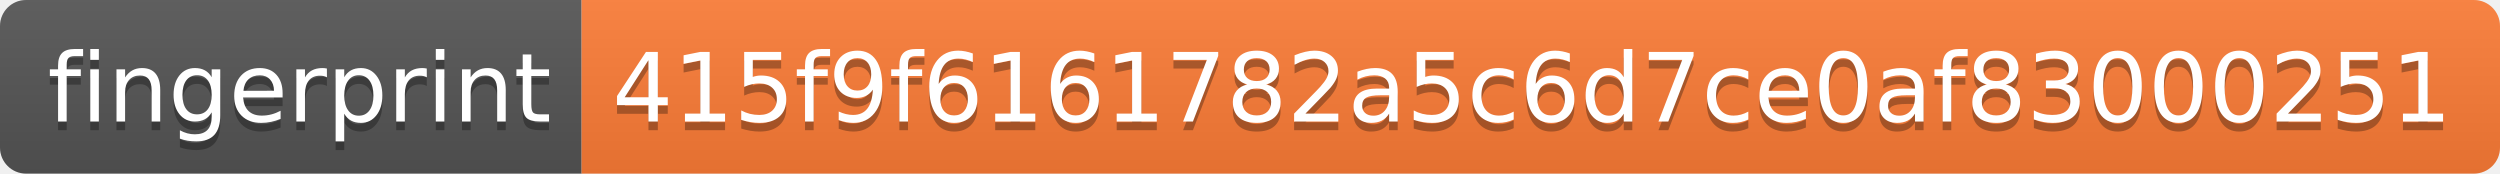
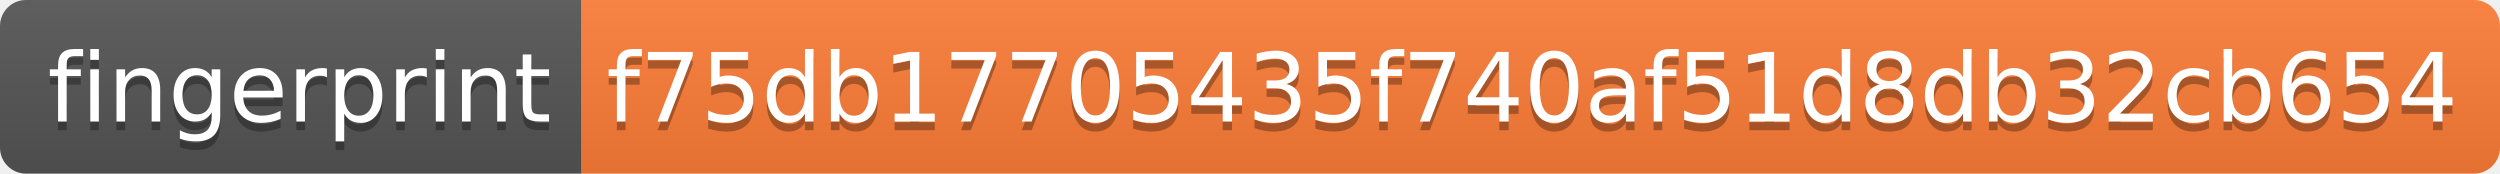
- <svg xmlns="http://www.w3.org/2000/svg" width="288" height="20" role="img" aria-label="fingerprint: 415f9f6161782a5c6d7ce0af83000251">
+ <svg xmlns="http://www.w3.org/2000/svg" width="288" height="20" role="img" aria-label="fingerprint: f75db17705435f740af51d8db32cb654">
  <linearGradient id="s" x2="0" y2="100%">
    <stop offset="0" stop-color="#bbb" stop-opacity=".1" />
    <stop offset="1" stop-opacity=".1" />
  </linearGradient>
  <clipPath id="r">
    <rect width="288" height="20" rx="3" fill="#fff" />
  </clipPath>
  <g clip-path="url(#r)">
    <rect width="67" height="20" fill="#555" />
    <rect x="67" width="221" height="20" fill="#fe7d37" />
    <rect width="288" height="20" fill="url(#s)" />
  </g>
  <g fill="#fff" text-anchor="middle" font-family="Verdana,Geneva,DejaVu Sans,sans-serif" text-rendering="geometricPrecision" font-size="110">
    <text aria-hidden="true" x="345" y="150" fill="#010101" fill-opacity=".3" transform="scale(.1)" textLength="570">fingerprint</text>
    <text x="345" y="140" transform="scale(.1)" fill="#fff" textLength="570">fingerprint</text>
-     <text aria-hidden="true" x="1765" y="150" fill="#010101" fill-opacity=".3" transform="scale(.1)" textLength="2110">415f9f6161782a5c6d7ce0af83000251</text>
-     <text x="1765" y="140" transform="scale(.1)" fill="#fff" textLength="2110">415f9f6161782a5c6d7ce0af83000251</text>
+     <text aria-hidden="true" x="1765" y="150" fill="#010101" fill-opacity=".3" transform="scale(.1)" textLength="2110">f75db17705435f740af51d8db32cb654</text>
+     <text x="1765" y="140" transform="scale(.1)" fill="#fff" textLength="2110">f75db17705435f740af51d8db32cb654</text>
  </g>
</svg>
